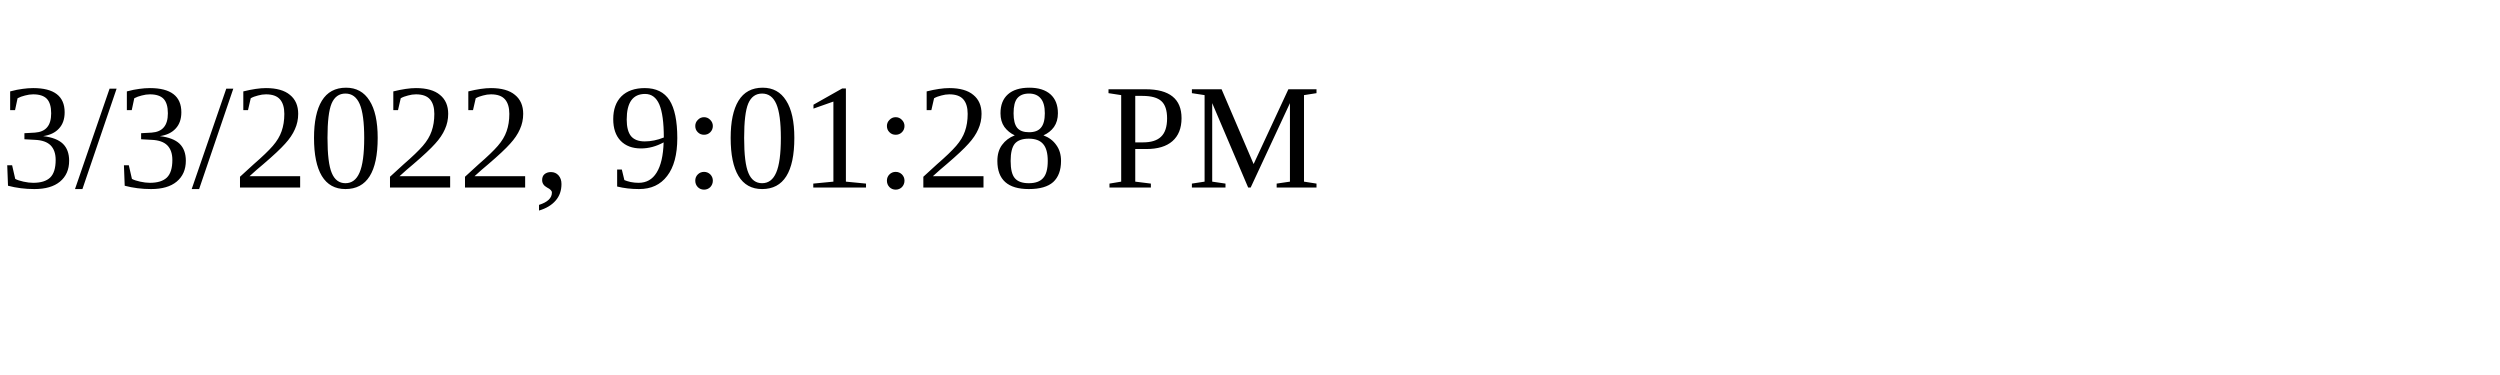
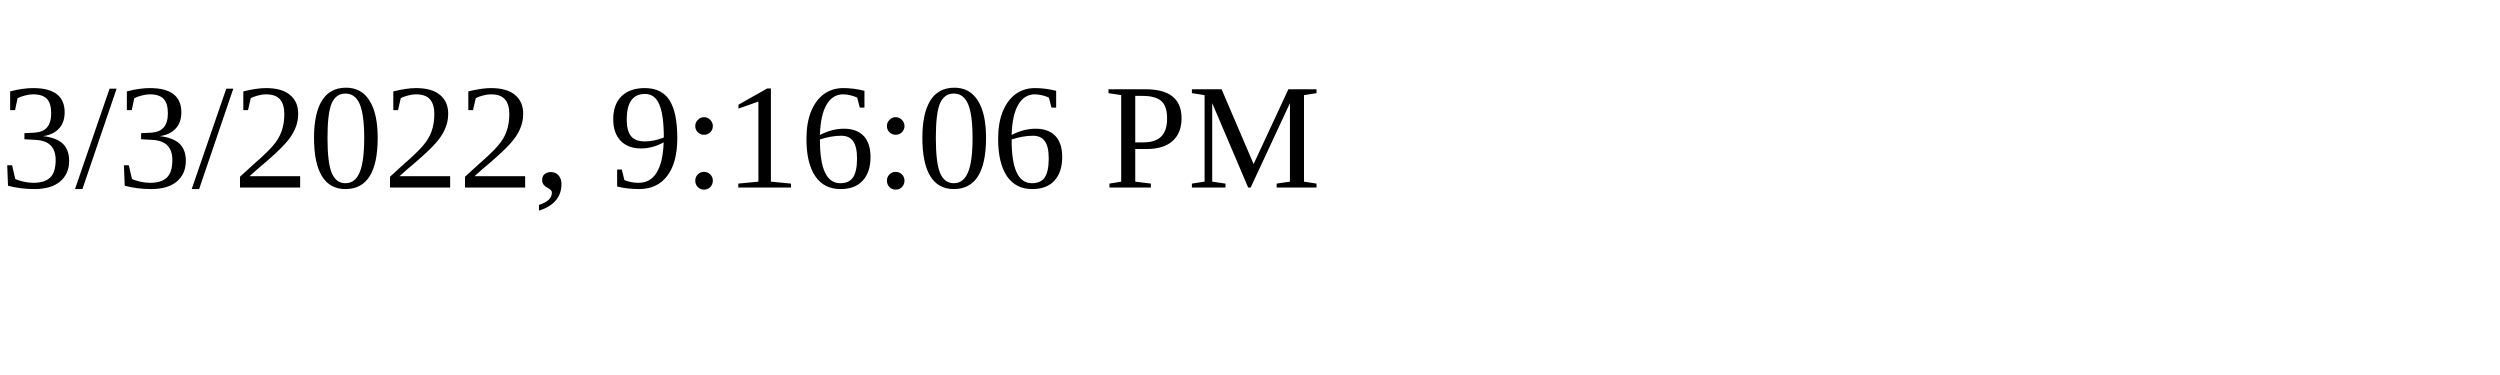
<svg xmlns="http://www.w3.org/2000/svg" height="30" width="200">
-   <text x="0" y="15">3/3/2022, 9:01:28 PM</text>
+   <text x="0" y="15">3/3/2022, 9:16:06 PM</text>
</svg>
